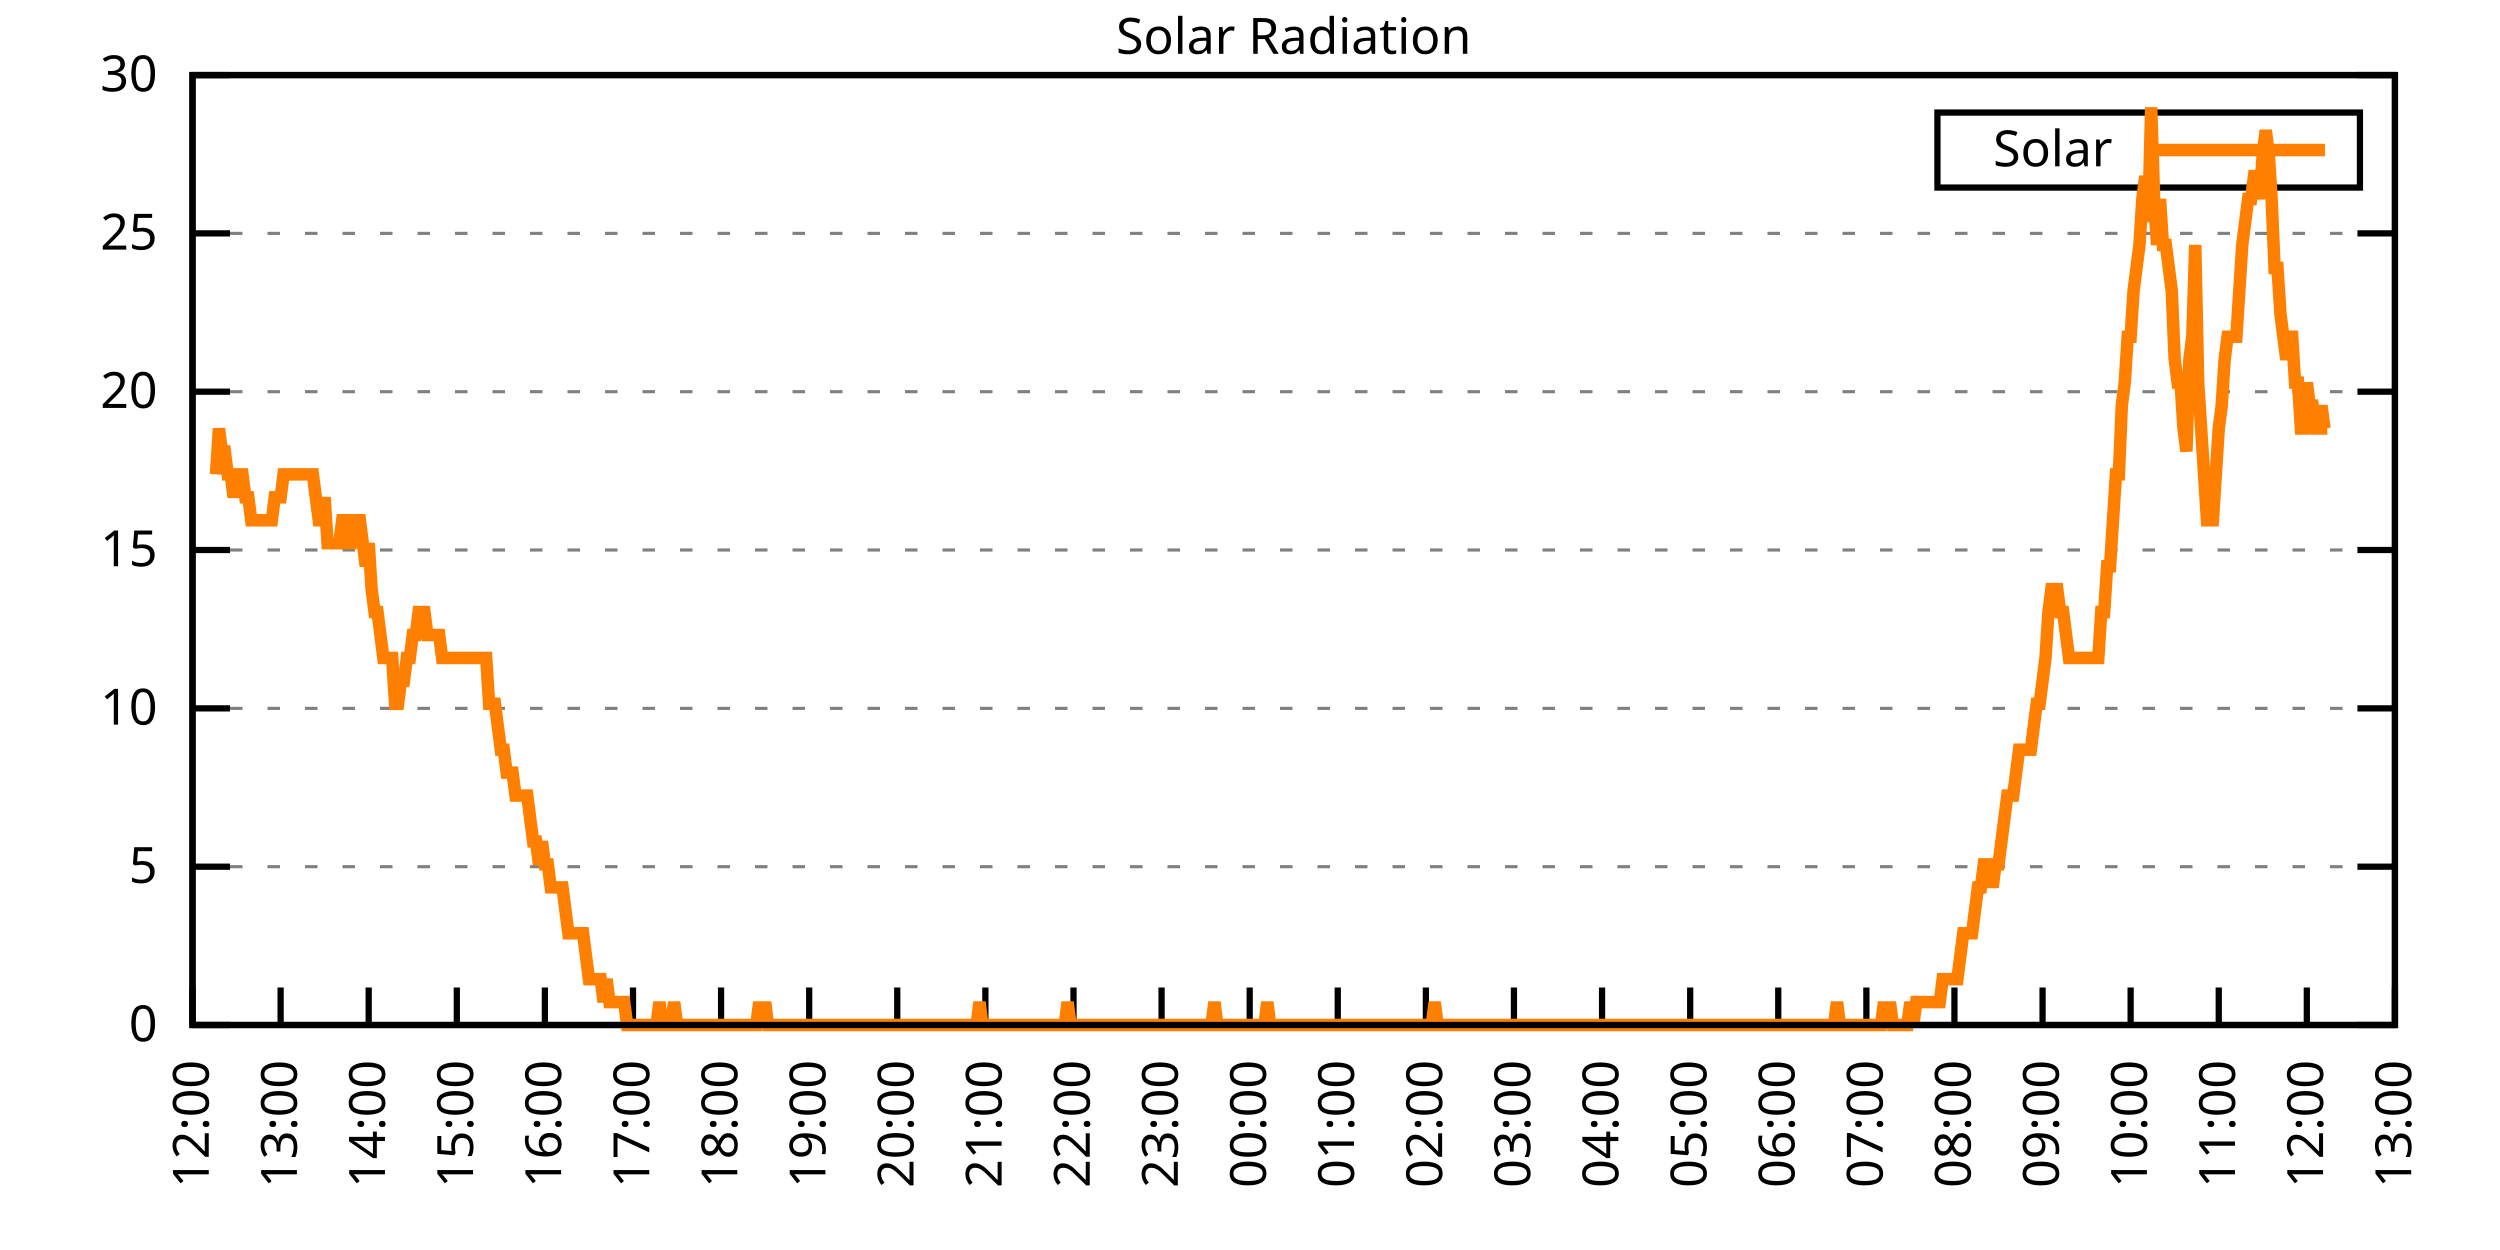
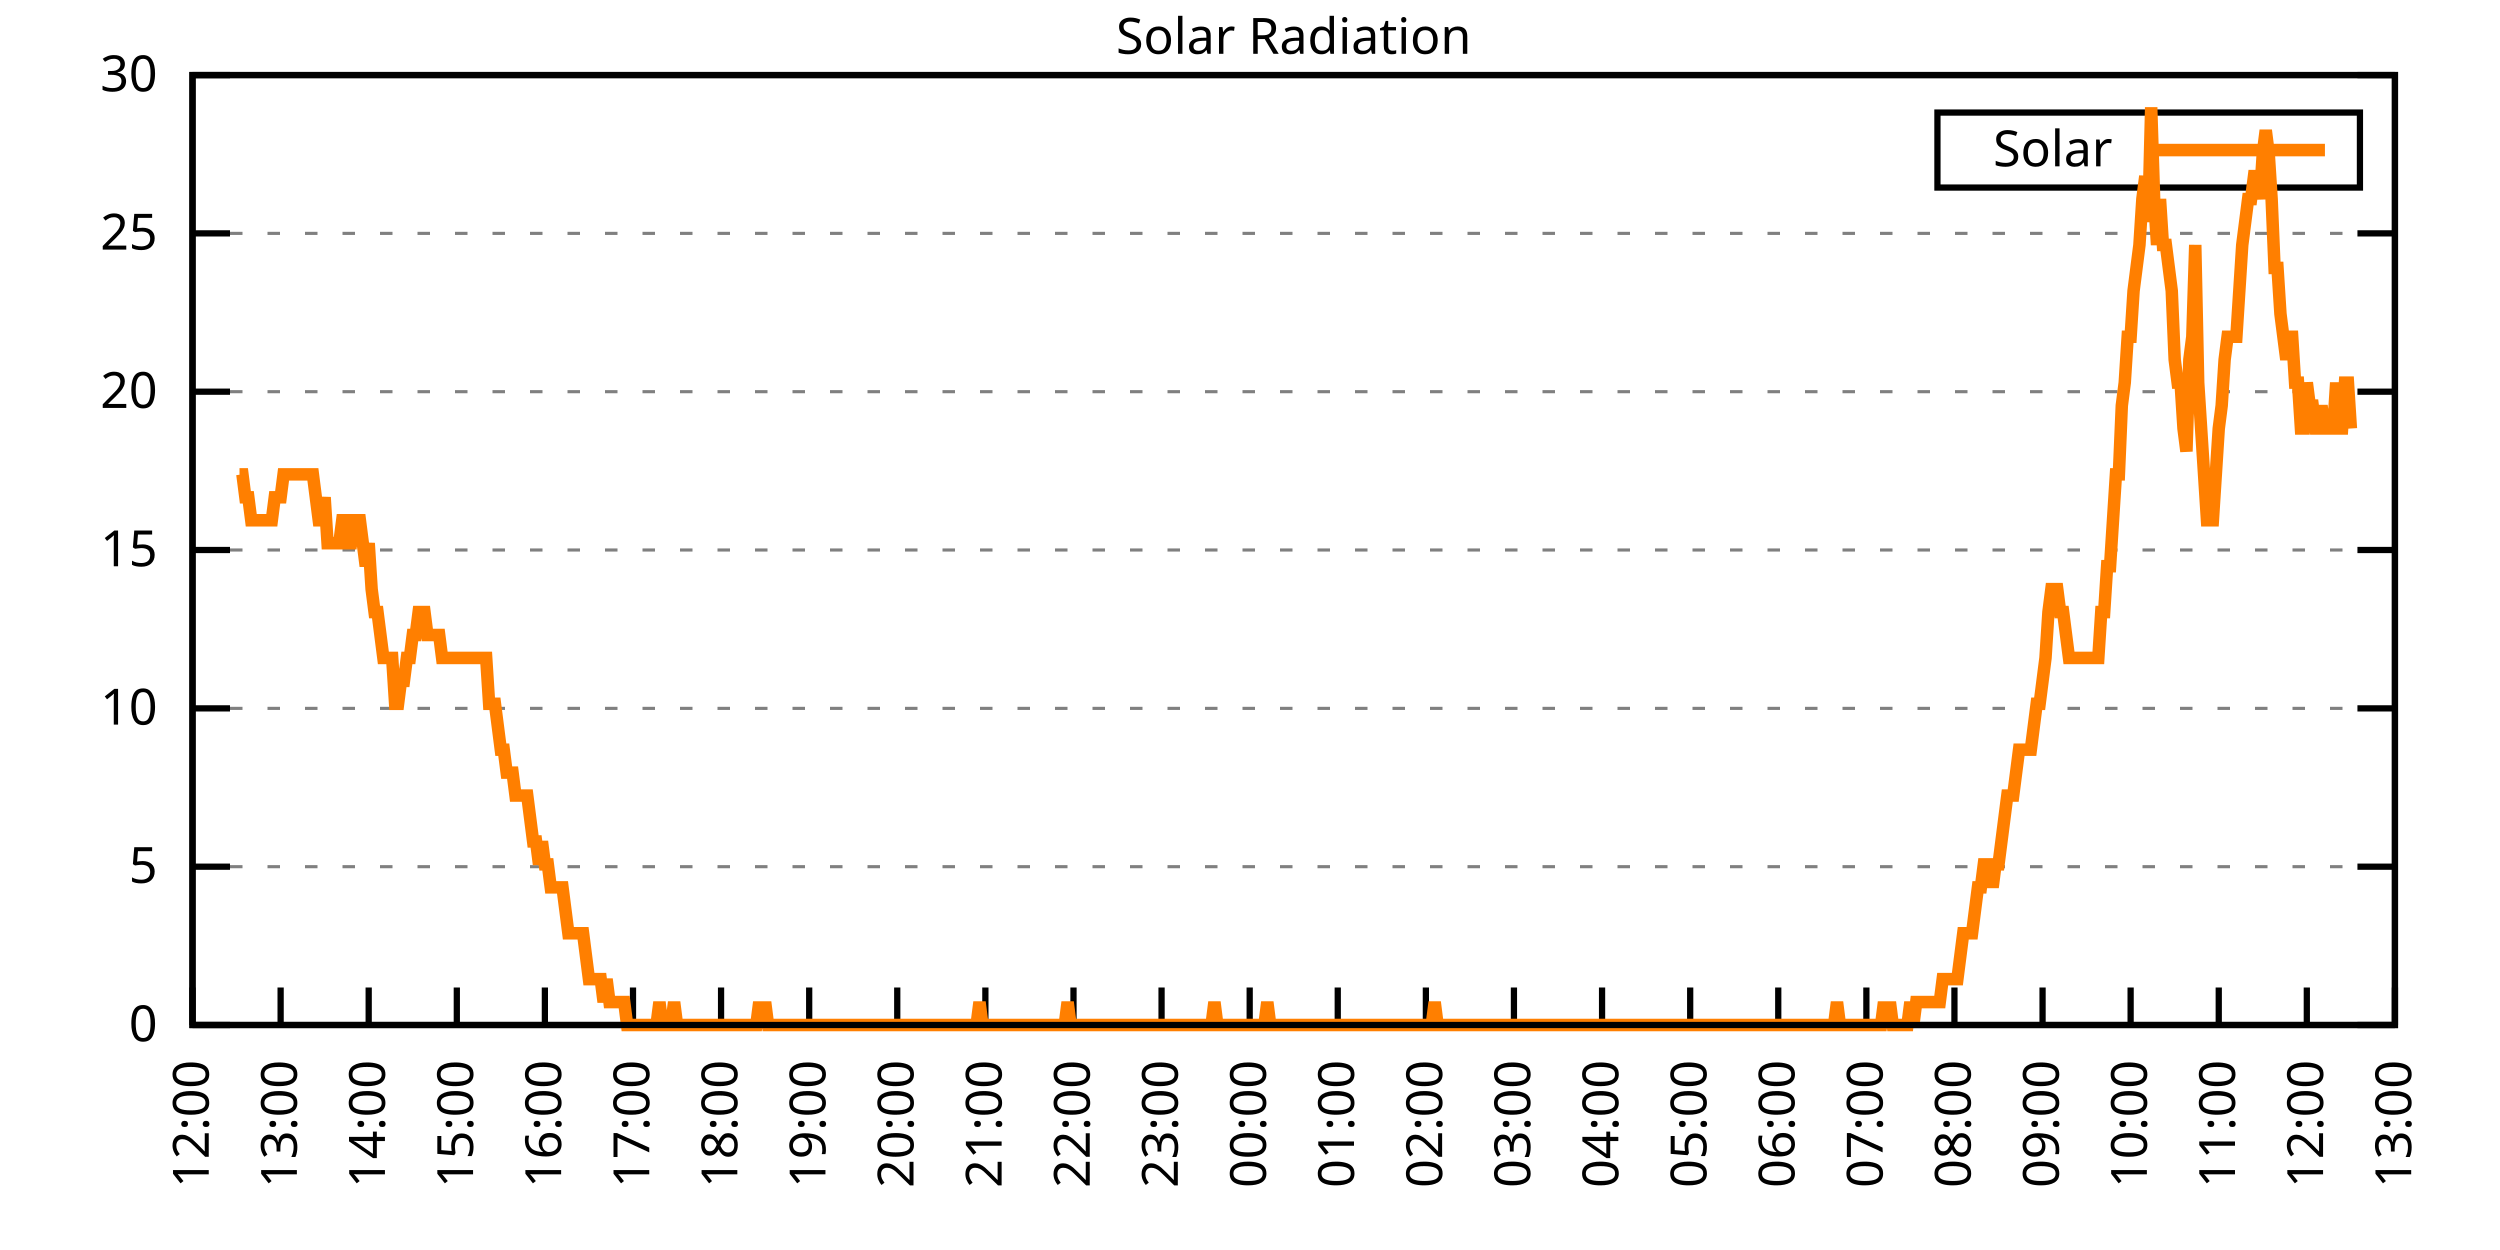
<svg xmlns="http://www.w3.org/2000/svg" xmlns:xlink="http://www.w3.org/1999/xlink" width="400" height="200" viewBox="0 0 400 200">
  <g id="gnuplot_canvas">
    <rect x="0" y="0" width="400" height="200" fill="none" />
    <defs>
      <circle id="gpDot" r="0.5" stroke-width="0.5" stroke="currentColor" />
      <path id="gpPt0" stroke-width="0.333" stroke="currentColor" d="M-1,0 h2 M0,-1 v2" />
      <path id="gpPt1" stroke-width="0.333" stroke="currentColor" d="M-1,-1 L1,1 M1,-1 L-1,1" />
      <path id="gpPt2" stroke-width="0.333" stroke="currentColor" d="M-1,0 L1,0 M0,-1 L0,1 M-1,-1 L1,1 M-1,1 L1,-1" />
      <rect id="gpPt3" stroke-width="0.333" stroke="currentColor" x="-1" y="-1" width="2" height="2" />
      <rect id="gpPt4" stroke-width="0.333" stroke="currentColor" fill="currentColor" x="-1" y="-1" width="2" height="2" />
      <circle id="gpPt5" stroke-width="0.333" stroke="currentColor" cx="0" cy="0" r="1" />
      <use xlink:href="#gpPt5" id="gpPt6" fill="currentColor" stroke="none" />
      <path id="gpPt7" stroke-width="0.333" stroke="currentColor" d="M0,-1.33 L-1.33,0.67 L1.33,0.67 z" />
      <use xlink:href="#gpPt7" id="gpPt8" fill="currentColor" stroke="none" />
      <use xlink:href="#gpPt7" id="gpPt9" stroke="currentColor" transform="rotate(180)" />
      <use xlink:href="#gpPt9" id="gpPt10" fill="currentColor" stroke="none" />
      <use xlink:href="#gpPt3" id="gpPt11" stroke="currentColor" transform="rotate(45)" />
      <use xlink:href="#gpPt11" id="gpPt12" fill="currentColor" stroke="none" />
      <path id="gpPt13" stroke-width="0.333" stroke="currentColor" d="M0,1.330 L1.265,0.411 L0.782,-1.067 L-0.782,-1.076 L-1.265,0.411 z" />
      <use xlink:href="#gpPt13" id="gpPt14" fill="currentColor" stroke="none" />
      <filter id="textbox" filterUnits="objectBoundingBox" x="0" y="0" height="1" width="1">
        <feFlood flood-color="white" flood-opacity="1" result="bgnd" />
        <feComposite in="SourceGraphic" in2="bgnd" operator="atop" />
      </filter>
      <filter id="greybox" filterUnits="objectBoundingBox" x="0" y="0" height="1" width="1">
        <feFlood flood-color="lightgrey" flood-opacity="1" result="grey" />
        <feComposite in="SourceGraphic" in2="grey" operator="atop" />
      </filter>
    </defs>
    <g fill="none" color="white" stroke="currentColor" stroke-width="1.00" stroke-linecap="butt" stroke-linejoin="miter">
</g>
    <g fill="none" color="black" stroke="currentColor" stroke-width="1.00" stroke-linecap="butt" stroke-linejoin="miter">
      <g stroke="none" shape-rendering="crispEdges">
        <polygon fill="rgb(255, 255, 255)" points="30.80,164.00 383.18,164.00 383.18,12.02 30.80,12.02 " />
      </g>
    </g>
    <g fill="none" color="black" stroke="currentColor" stroke-width="1.00" stroke-linecap="butt" stroke-linejoin="miter">
</g>
    <g fill="none" color="black" stroke="black" stroke-width="0.50" stroke-linecap="butt" stroke-linejoin="miter">
</g>
    <g fill="none" color="gray" stroke="currentColor" stroke-width="0.50" stroke-linecap="butt" stroke-linejoin="miter">
      <path stroke="gray" stroke-dasharray="2,4" class="gridline" d="M30.80,164.00 L383.19,164.00  " />
    </g>
    <g fill="none" color="gray" stroke="gray" stroke-width="1.00" stroke-linecap="butt" stroke-linejoin="miter">
</g>
    <g fill="none" color="black" stroke="currentColor" stroke-width="1.00" stroke-linecap="butt" stroke-linejoin="miter">
      <path stroke="black" d="M30.80,164.00 L36.80,164.00 M383.19,164.00 L377.19,164.00  " />
      <g transform="translate(25.20,166.60)" stroke="none" fill="black" font-family="Sans" font-size="8.00" text-anchor="end">
        <text>
          <tspan font-family="Sans"> 0</tspan>
        </text>
      </g>
    </g>
    <g fill="none" color="black" stroke="currentColor" stroke-width="1.00" stroke-linecap="butt" stroke-linejoin="miter">
</g>
    <g fill="none" color="black" stroke="black" stroke-width="0.50" stroke-linecap="butt" stroke-linejoin="miter">
</g>
    <g fill="none" color="gray" stroke="currentColor" stroke-width="0.50" stroke-linecap="butt" stroke-linejoin="miter">
      <path stroke="gray" stroke-dasharray="2,4" class="gridline" d="M30.80,138.67 L383.19,138.67  " />
    </g>
    <g fill="none" color="gray" stroke="gray" stroke-width="1.00" stroke-linecap="butt" stroke-linejoin="miter">
</g>
    <g fill="none" color="black" stroke="currentColor" stroke-width="1.00" stroke-linecap="butt" stroke-linejoin="miter">
      <path stroke="black" d="M30.80,138.67 L36.80,138.67 M383.19,138.67 L377.19,138.67  " />
      <g transform="translate(25.20,141.27)" stroke="none" fill="black" font-family="Sans" font-size="8.00" text-anchor="end">
        <text>
          <tspan font-family="Sans"> 5</tspan>
        </text>
      </g>
    </g>
    <g fill="none" color="black" stroke="currentColor" stroke-width="1.00" stroke-linecap="butt" stroke-linejoin="miter">
</g>
    <g fill="none" color="black" stroke="black" stroke-width="0.50" stroke-linecap="butt" stroke-linejoin="miter">
</g>
    <g fill="none" color="gray" stroke="currentColor" stroke-width="0.50" stroke-linecap="butt" stroke-linejoin="miter">
      <path stroke="gray" stroke-dasharray="2,4" class="gridline" d="M30.80,113.34 L383.19,113.34  " />
    </g>
    <g fill="none" color="gray" stroke="gray" stroke-width="1.00" stroke-linecap="butt" stroke-linejoin="miter">
</g>
    <g fill="none" color="black" stroke="currentColor" stroke-width="1.00" stroke-linecap="butt" stroke-linejoin="miter">
      <path stroke="black" d="M30.80,113.34 L36.80,113.34 M383.19,113.34 L377.19,113.34  " />
      <g transform="translate(25.20,115.94)" stroke="none" fill="black" font-family="Sans" font-size="8.00" text-anchor="end">
        <text>
          <tspan font-family="Sans"> 10</tspan>
        </text>
      </g>
    </g>
    <g fill="none" color="black" stroke="currentColor" stroke-width="1.00" stroke-linecap="butt" stroke-linejoin="miter">
</g>
    <g fill="none" color="black" stroke="black" stroke-width="0.50" stroke-linecap="butt" stroke-linejoin="miter">
</g>
    <g fill="none" color="gray" stroke="currentColor" stroke-width="0.50" stroke-linecap="butt" stroke-linejoin="miter">
      <path stroke="gray" stroke-dasharray="2,4" class="gridline" d="M30.80,88.00 L383.19,88.00  " />
    </g>
    <g fill="none" color="gray" stroke="gray" stroke-width="1.00" stroke-linecap="butt" stroke-linejoin="miter">
</g>
    <g fill="none" color="black" stroke="currentColor" stroke-width="1.00" stroke-linecap="butt" stroke-linejoin="miter">
      <path stroke="black" d="M30.80,88.00 L36.80,88.00 M383.19,88.00 L377.19,88.00  " />
      <g transform="translate(25.20,90.60)" stroke="none" fill="black" font-family="Sans" font-size="8.00" text-anchor="end">
        <text>
          <tspan font-family="Sans"> 15</tspan>
        </text>
      </g>
    </g>
    <g fill="none" color="black" stroke="currentColor" stroke-width="1.00" stroke-linecap="butt" stroke-linejoin="miter">
</g>
    <g fill="none" color="black" stroke="black" stroke-width="0.50" stroke-linecap="butt" stroke-linejoin="miter">
</g>
    <g fill="none" color="gray" stroke="currentColor" stroke-width="0.50" stroke-linecap="butt" stroke-linejoin="miter">
      <path stroke="gray" stroke-dasharray="2,4" class="gridline" d="M30.80,62.67 L383.19,62.67  " />
    </g>
    <g fill="none" color="gray" stroke="gray" stroke-width="1.00" stroke-linecap="butt" stroke-linejoin="miter">
</g>
    <g fill="none" color="black" stroke="currentColor" stroke-width="1.00" stroke-linecap="butt" stroke-linejoin="miter">
      <path stroke="black" d="M30.80,62.67 L36.80,62.67 M383.19,62.67 L377.19,62.67  " />
      <g transform="translate(25.20,65.27)" stroke="none" fill="black" font-family="Sans" font-size="8.00" text-anchor="end">
        <text>
          <tspan font-family="Sans"> 20</tspan>
        </text>
      </g>
    </g>
    <g fill="none" color="black" stroke="currentColor" stroke-width="1.00" stroke-linecap="butt" stroke-linejoin="miter">
</g>
    <g fill="none" color="black" stroke="black" stroke-width="0.50" stroke-linecap="butt" stroke-linejoin="miter">
</g>
    <g fill="none" color="gray" stroke="currentColor" stroke-width="0.50" stroke-linecap="butt" stroke-linejoin="miter">
      <path stroke="gray" stroke-dasharray="2,4" class="gridline" d="M30.80,37.34 L383.19,37.34  " />
    </g>
    <g fill="none" color="gray" stroke="gray" stroke-width="1.00" stroke-linecap="butt" stroke-linejoin="miter">
</g>
    <g fill="none" color="black" stroke="currentColor" stroke-width="1.00" stroke-linecap="butt" stroke-linejoin="miter">
      <path stroke="black" d="M30.80,37.34 L36.80,37.34 M383.19,37.34 L377.19,37.34  " />
      <g transform="translate(25.20,39.94)" stroke="none" fill="black" font-family="Sans" font-size="8.00" text-anchor="end">
        <text>
          <tspan font-family="Sans"> 25</tspan>
        </text>
      </g>
    </g>
    <g fill="none" color="black" stroke="currentColor" stroke-width="1.00" stroke-linecap="butt" stroke-linejoin="miter">
</g>
    <g fill="none" color="black" stroke="black" stroke-width="0.50" stroke-linecap="butt" stroke-linejoin="miter">
</g>
    <g fill="none" color="gray" stroke="currentColor" stroke-width="0.50" stroke-linecap="butt" stroke-linejoin="miter">
      <path stroke="gray" stroke-dasharray="2,4" class="gridline" d="M30.80,12.01 L383.19,12.01  " />
    </g>
    <g fill="none" color="gray" stroke="gray" stroke-width="1.00" stroke-linecap="butt" stroke-linejoin="miter">
</g>
    <g fill="none" color="black" stroke="currentColor" stroke-width="1.00" stroke-linecap="butt" stroke-linejoin="miter">
      <path stroke="black" d="M30.80,12.01 L36.80,12.01 M383.19,12.01 L377.19,12.01  " />
      <g transform="translate(25.20,14.61)" stroke="none" fill="black" font-family="Sans" font-size="8.00" text-anchor="end">
        <text>
          <tspan font-family="Sans"> 30</tspan>
        </text>
      </g>
    </g>
    <g fill="none" color="black" stroke="currentColor" stroke-width="1.00" stroke-linecap="butt" stroke-linejoin="miter">
      <path stroke="black" d="M30.80,164.00 L30.80,158.00  " />
      <g transform="translate(33.40,169.60) rotate(270.00)" stroke="none" fill="black" font-family="Sans" font-size="8.00" text-anchor="end">
        <text>
          <tspan font-family="Sans">12:00</tspan>
        </text>
      </g>
    </g>
    <g fill="none" color="black" stroke="currentColor" stroke-width="1.00" stroke-linecap="butt" stroke-linejoin="miter">
      <path stroke="black" d="M44.90,164.00 L44.90,158.00  " />
      <g transform="translate(47.50,169.60) rotate(270.00)" stroke="none" fill="black" font-family="Sans" font-size="8.00" text-anchor="end">
        <text>
          <tspan font-family="Sans">13:00</tspan>
        </text>
      </g>
    </g>
    <g fill="none" color="black" stroke="currentColor" stroke-width="1.00" stroke-linecap="butt" stroke-linejoin="miter">
      <path stroke="black" d="M58.99,164.00 L58.99,158.00  " />
      <g transform="translate(61.59,169.60) rotate(270.00)" stroke="none" fill="black" font-family="Sans" font-size="8.00" text-anchor="end">
        <text>
          <tspan font-family="Sans">14:00</tspan>
        </text>
      </g>
    </g>
    <g fill="none" color="black" stroke="currentColor" stroke-width="1.00" stroke-linecap="butt" stroke-linejoin="miter">
      <path stroke="black" d="M73.09,164.00 L73.09,158.00  " />
      <g transform="translate(75.69,169.60) rotate(270.00)" stroke="none" fill="black" font-family="Sans" font-size="8.00" text-anchor="end">
        <text>
          <tspan font-family="Sans">15:00</tspan>
        </text>
      </g>
    </g>
    <g fill="none" color="black" stroke="currentColor" stroke-width="1.00" stroke-linecap="butt" stroke-linejoin="miter">
      <path stroke="black" d="M87.18,164.00 L87.18,158.00  " />
      <g transform="translate(89.78,169.60) rotate(270.00)" stroke="none" fill="black" font-family="Sans" font-size="8.00" text-anchor="end">
        <text>
          <tspan font-family="Sans">16:00</tspan>
        </text>
      </g>
    </g>
    <g fill="none" color="black" stroke="currentColor" stroke-width="1.00" stroke-linecap="butt" stroke-linejoin="miter">
      <path stroke="black" d="M101.28,164.00 L101.28,158.00  " />
      <g transform="translate(103.88,169.60) rotate(270.00)" stroke="none" fill="black" font-family="Sans" font-size="8.00" text-anchor="end">
        <text>
          <tspan font-family="Sans">17:00</tspan>
        </text>
      </g>
    </g>
    <g fill="none" color="black" stroke="currentColor" stroke-width="1.00" stroke-linecap="butt" stroke-linejoin="miter">
      <path stroke="black" d="M115.37,164.00 L115.37,158.00  " />
      <g transform="translate(117.97,169.60) rotate(270.00)" stroke="none" fill="black" font-family="Sans" font-size="8.00" text-anchor="end">
        <text>
          <tspan font-family="Sans">18:00</tspan>
        </text>
      </g>
    </g>
    <g fill="none" color="black" stroke="currentColor" stroke-width="1.00" stroke-linecap="butt" stroke-linejoin="miter">
      <path stroke="black" d="M129.47,164.00 L129.47,158.00  " />
      <g transform="translate(132.07,169.60) rotate(270.00)" stroke="none" fill="black" font-family="Sans" font-size="8.00" text-anchor="end">
        <text>
          <tspan font-family="Sans">19:00</tspan>
        </text>
      </g>
    </g>
    <g fill="none" color="black" stroke="currentColor" stroke-width="1.00" stroke-linecap="butt" stroke-linejoin="miter">
      <path stroke="black" d="M143.56,164.00 L143.56,158.00  " />
      <g transform="translate(146.16,169.60) rotate(270.00)" stroke="none" fill="black" font-family="Sans" font-size="8.00" text-anchor="end">
        <text>
          <tspan font-family="Sans">20:00</tspan>
        </text>
      </g>
    </g>
    <g fill="none" color="black" stroke="currentColor" stroke-width="1.00" stroke-linecap="butt" stroke-linejoin="miter">
      <path stroke="black" d="M157.66,164.00 L157.66,158.00  " />
      <g transform="translate(160.26,169.60) rotate(270.00)" stroke="none" fill="black" font-family="Sans" font-size="8.00" text-anchor="end">
        <text>
          <tspan font-family="Sans">21:00</tspan>
        </text>
      </g>
    </g>
    <g fill="none" color="black" stroke="currentColor" stroke-width="1.00" stroke-linecap="butt" stroke-linejoin="miter">
      <path stroke="black" d="M171.76,164.00 L171.76,158.00  " />
      <g transform="translate(174.36,169.60) rotate(270.00)" stroke="none" fill="black" font-family="Sans" font-size="8.00" text-anchor="end">
        <text>
          <tspan font-family="Sans">22:00</tspan>
        </text>
      </g>
    </g>
    <g fill="none" color="black" stroke="currentColor" stroke-width="1.00" stroke-linecap="butt" stroke-linejoin="miter">
      <path stroke="black" d="M185.85,164.00 L185.85,158.00  " />
      <g transform="translate(188.45,169.60) rotate(270.00)" stroke="none" fill="black" font-family="Sans" font-size="8.00" text-anchor="end">
        <text>
          <tspan font-family="Sans">23:00</tspan>
        </text>
      </g>
    </g>
    <g fill="none" color="black" stroke="currentColor" stroke-width="1.00" stroke-linecap="butt" stroke-linejoin="miter">
      <path stroke="black" d="M199.95,164.00 L199.95,158.00  " />
      <g transform="translate(202.55,169.60) rotate(270.00)" stroke="none" fill="black" font-family="Sans" font-size="8.00" text-anchor="end">
        <text>
          <tspan font-family="Sans">00:00</tspan>
        </text>
      </g>
    </g>
    <g fill="none" color="black" stroke="currentColor" stroke-width="1.00" stroke-linecap="butt" stroke-linejoin="miter">
      <path stroke="black" d="M214.04,164.00 L214.04,158.00  " />
      <g transform="translate(216.64,169.60) rotate(270.00)" stroke="none" fill="black" font-family="Sans" font-size="8.00" text-anchor="end">
        <text>
          <tspan font-family="Sans">01:00</tspan>
        </text>
      </g>
    </g>
    <g fill="none" color="black" stroke="currentColor" stroke-width="1.00" stroke-linecap="butt" stroke-linejoin="miter">
      <path stroke="black" d="M228.14,164.00 L228.14,158.00  " />
      <g transform="translate(230.74,169.60) rotate(270.00)" stroke="none" fill="black" font-family="Sans" font-size="8.00" text-anchor="end">
        <text>
          <tspan font-family="Sans">02:00</tspan>
        </text>
      </g>
    </g>
    <g fill="none" color="black" stroke="currentColor" stroke-width="1.00" stroke-linecap="butt" stroke-linejoin="miter">
      <path stroke="black" d="M242.23,164.00 L242.23,158.00  " />
      <g transform="translate(244.83,169.60) rotate(270.00)" stroke="none" fill="black" font-family="Sans" font-size="8.00" text-anchor="end">
        <text>
          <tspan font-family="Sans">03:00</tspan>
        </text>
      </g>
    </g>
    <g fill="none" color="black" stroke="currentColor" stroke-width="1.00" stroke-linecap="butt" stroke-linejoin="miter">
      <path stroke="black" d="M256.33,164.00 L256.33,158.00  " />
      <g transform="translate(258.93,169.60) rotate(270.00)" stroke="none" fill="black" font-family="Sans" font-size="8.00" text-anchor="end">
        <text>
          <tspan font-family="Sans">04:00</tspan>
        </text>
      </g>
    </g>
    <g fill="none" color="black" stroke="currentColor" stroke-width="1.00" stroke-linecap="butt" stroke-linejoin="miter">
      <path stroke="black" d="M270.43,164.00 L270.43,158.00  " />
      <g transform="translate(273.03,169.60) rotate(270.00)" stroke="none" fill="black" font-family="Sans" font-size="8.00" text-anchor="end">
        <text>
          <tspan font-family="Sans">05:00</tspan>
        </text>
      </g>
    </g>
    <g fill="none" color="black" stroke="currentColor" stroke-width="1.00" stroke-linecap="butt" stroke-linejoin="miter">
      <path stroke="black" d="M284.52,164.00 L284.52,158.00  " />
      <g transform="translate(287.12,169.60) rotate(270.00)" stroke="none" fill="black" font-family="Sans" font-size="8.00" text-anchor="end">
        <text>
          <tspan font-family="Sans">06:00</tspan>
        </text>
      </g>
    </g>
    <g fill="none" color="black" stroke="currentColor" stroke-width="1.00" stroke-linecap="butt" stroke-linejoin="miter">
      <path stroke="black" d="M298.62,164.00 L298.62,158.00  " />
      <g transform="translate(301.22,169.60) rotate(270.00)" stroke="none" fill="black" font-family="Sans" font-size="8.00" text-anchor="end">
        <text>
          <tspan font-family="Sans">07:00</tspan>
        </text>
      </g>
    </g>
    <g fill="none" color="black" stroke="currentColor" stroke-width="1.00" stroke-linecap="butt" stroke-linejoin="miter">
      <path stroke="black" d="M312.71,164.00 L312.71,158.00  " />
      <g transform="translate(315.31,169.60) rotate(270.00)" stroke="none" fill="black" font-family="Sans" font-size="8.00" text-anchor="end">
        <text>
          <tspan font-family="Sans">08:00</tspan>
        </text>
      </g>
    </g>
    <g fill="none" color="black" stroke="currentColor" stroke-width="1.00" stroke-linecap="butt" stroke-linejoin="miter">
      <path stroke="black" d="M326.81,164.00 L326.81,158.00  " />
      <g transform="translate(329.41,169.60) rotate(270.00)" stroke="none" fill="black" font-family="Sans" font-size="8.00" text-anchor="end">
        <text>
          <tspan font-family="Sans">09:00</tspan>
        </text>
      </g>
    </g>
    <g fill="none" color="black" stroke="currentColor" stroke-width="1.00" stroke-linecap="butt" stroke-linejoin="miter">
      <path stroke="black" d="M340.90,164.00 L340.90,158.00  " />
      <g transform="translate(343.50,169.60) rotate(270.00)" stroke="none" fill="black" font-family="Sans" font-size="8.00" text-anchor="end">
        <text>
          <tspan font-family="Sans">10:00</tspan>
        </text>
      </g>
    </g>
    <g fill="none" color="black" stroke="currentColor" stroke-width="1.00" stroke-linecap="butt" stroke-linejoin="miter">
      <path stroke="black" d="M355.00,164.00 L355.00,158.00  " />
      <g transform="translate(357.60,169.60) rotate(270.00)" stroke="none" fill="black" font-family="Sans" font-size="8.00" text-anchor="end">
        <text>
          <tspan font-family="Sans">11:00</tspan>
        </text>
      </g>
    </g>
    <g fill="none" color="black" stroke="currentColor" stroke-width="1.00" stroke-linecap="butt" stroke-linejoin="miter">
      <path stroke="black" d="M369.09,164.00 L369.09,158.00  " />
      <g transform="translate(371.69,169.60) rotate(270.00)" stroke="none" fill="black" font-family="Sans" font-size="8.00" text-anchor="end">
        <text>
          <tspan font-family="Sans">12:00</tspan>
        </text>
      </g>
    </g>
    <g fill="none" color="black" stroke="currentColor" stroke-width="1.00" stroke-linecap="butt" stroke-linejoin="miter">
      <path stroke="black" d="M383.19,164.00 L383.19,158.00  " />
      <g transform="translate(385.79,169.60) rotate(270.00)" stroke="none" fill="black" font-family="Sans" font-size="8.00" text-anchor="end">
        <text>
          <tspan font-family="Sans">13:00</tspan>
        </text>
      </g>
    </g>
    <g fill="none" color="black" stroke="currentColor" stroke-width="1.00" stroke-linecap="butt" stroke-linejoin="miter">
</g>
    <g fill="none" color="black" stroke="currentColor" stroke-width="1.00" stroke-linecap="butt" stroke-linejoin="miter">
      <path stroke="black" d="M30.80,12.01 L30.80,164.00 L383.19,164.00 L383.19,12.01 L30.80,12.01 Z  " />
    </g>
    <g fill="none" color="black" stroke="currentColor" stroke-width="1.00" stroke-linecap="butt" stroke-linejoin="miter">
</g>
    <g fill="none" color="black" stroke="currentColor" stroke-width="1.00" stroke-linecap="butt" stroke-linejoin="miter">
      <path stroke="black" d="M309.99,30.01 L309.99,18.01 L377.59,18.01 L377.59,30.01 L309.99,30.01 Z  " />
    </g>
    <g id="Solar_Radiation_plot_1">
      <g fill="none" color="white" stroke="black" stroke-width="2.00" stroke-linecap="butt" stroke-linejoin="miter">
</g>
      <g fill="none" color="black" stroke="currentColor" stroke-width="2.00" stroke-linecap="butt" stroke-linejoin="miter">
        <g transform="translate(337.99,26.61)" stroke="none" fill="black" font-family="Sans" font-size="8.00" text-anchor="end">
          <text>
            <tspan font-family="Sans">Solar</tspan>
          </text>
        </g>
      </g>
      <g fill="none" color="black" stroke="currentColor" stroke-width="2.00" stroke-linecap="butt" stroke-linejoin="miter">
-         <path stroke="rgb(255, 127,   0)" d="M343.59,24.01 L371.99,24.01 M34.56,75.90 L35.03,68.56 L35.50,72.23 L35.97,72.23 L36.44,75.90 L36.91,75.90   L37.38,79.57 L37.85,75.90 L38.32,75.90 L38.79,75.90 L39.26,79.57 L39.73,79.57 L40.20,83.24 L40.67,83.24   L41.14,83.24 L41.61,83.24 L42.08,83.24 L42.55,83.24 L43.02,83.24 L43.49,83.24 L43.96,79.57 L44.43,79.57   L44.90,79.57 L45.37,75.90 L45.84,75.90 L46.31,75.90 L46.78,75.90 L47.24,75.90 L47.71,75.90 L48.18,75.90   L48.65,75.90 L49.12,75.90 L49.59,75.90 L50.06,75.90 L50.53,79.57 L51.00,83.24 L51.47,83.24 L51.94,79.57   L52.41,86.91 L52.88,86.91 L53.35,86.91 L53.82,86.91 L54.29,86.91 L54.76,83.24 L55.23,83.24 L55.70,86.91   L56.17,86.91 L56.64,83.24 L57.11,83.24 L57.58,83.24 L58.05,86.91 L58.52,90.59 L58.99,86.91 L59.46,94.26   L59.93,97.93 L60.40,97.93 L60.87,101.60 L61.34,105.27 L61.81,105.27 L62.28,105.27 L62.75,105.27 L63.22,112.61   L63.69,112.61 L64.16,108.94 L64.63,108.94 L65.10,105.27 L65.57,105.27 L66.04,101.60 L66.51,101.60 L66.98,97.93   L67.45,97.93 L67.92,97.93 L68.39,101.60 L68.86,101.60 L69.33,101.60 L69.80,101.60 L70.27,101.60 L70.74,105.27   L71.21,105.27 L71.68,105.27 L72.15,105.27 L72.62,105.27 L73.09,105.27 L73.56,105.27 L74.03,105.27 L74.50,105.27   L74.97,105.27 L75.44,105.27 L75.91,105.27 L76.38,105.27 L76.85,105.27 L77.32,105.27 L77.79,105.27 L78.26,112.61   L78.73,112.61 L79.19,112.61 L79.66,116.28 L80.13,119.95 L80.60,119.95 L81.07,123.62 L81.54,123.62 L82.01,123.62   L82.48,127.29 L82.95,127.29 L83.42,127.29 L83.89,127.29 L84.36,127.29 L84.83,130.96 L85.30,134.63 L85.77,134.63   L86.24,138.30 L86.71,134.63 L87.18,138.30 L87.65,138.30 L88.12,141.98 L88.59,141.98 L89.06,141.98 L89.53,141.98   L90.00,141.98 L90.47,145.65 L90.94,149.32 L91.41,149.32 L91.88,149.32 L92.35,149.32 L92.82,149.32 L93.29,149.32   L93.76,152.99 L94.23,156.66 L94.70,156.66 L95.17,156.66 L95.64,156.66 L96.11,156.66 L96.58,160.33 L97.05,156.66   L97.52,160.33 L97.99,160.33 L98.46,160.33 L98.93,160.33 L99.40,160.33 L99.87,160.33 L100.34,164.00 L100.81,164.00   L101.28,164.00 L101.75,164.00 L102.22,164.00 L102.69,164.00 L103.16,164.00 L103.63,164.00 L104.10,164.00 L104.57,164.00   L105.04,164.00 L105.51,160.33 L105.98,164.00 L106.45,164.00 L106.92,164.00 L107.39,164.00 L107.86,160.33 L108.33,164.00   L108.80,164.00 L109.27,164.00 L109.74,164.00 L110.21,164.00 L110.68,164.00 L111.14,164.00 L111.61,164.00 L112.08,164.00   L112.55,164.00 L113.02,164.00 L113.49,164.00 L113.96,164.00 L114.43,164.00 L114.90,164.00 L115.37,164.00 L115.84,164.00   L116.31,164.00 L116.78,164.00 L117.25,164.00 L117.72,164.00 L118.19,164.00 L118.66,164.00 L119.13,164.00 L119.60,164.00   L120.07,164.00 L120.54,164.00 L121.01,164.00 L121.48,160.33 L121.95,164.00 L122.42,160.33 L122.89,164.00 L123.36,164.00   L123.83,164.00 L124.30,164.00 L124.77,164.00 L125.24,164.00 L125.71,164.00 L126.18,164.00 L126.65,164.00 L127.12,164.00   L127.59,164.00 L128.06,164.00 L128.53,164.00 L129.00,164.00 L129.47,164.00 L129.94,164.00 L130.41,164.00 L130.88,164.00   L131.35,164.00 L131.82,164.00 L132.29,164.00 L132.76,164.00 L133.23,164.00 L133.70,164.00 L134.17,164.00 L134.64,164.00   L135.11,164.00 L135.58,164.00 L136.05,164.00 L136.52,164.00 L136.99,164.00 L137.46,164.00 L137.93,164.00 L138.40,164.00   L138.87,164.00 L139.34,164.00 L139.81,164.00 L140.28,164.00 L140.75,164.00 L141.22,164.00 L141.69,164.00 L142.16,164.00   L142.63,164.00 L143.09,164.00 L143.56,164.00 L144.03,164.00 L144.50,164.00 L144.97,164.00 L145.44,164.00 L145.68,164.00   L146.38,164.00 L146.85,164.00 L147.32,164.00 L147.79,164.00 L148.26,164.00 L148.73,164.00 L149.20,164.00 L149.67,164.00   L150.14,164.00 L150.61,164.00 L151.08,164.00 L151.55,164.00 L152.02,164.00 L152.49,164.00 L152.96,164.00 L153.43,164.00   L153.90,164.00 L154.37,164.00 L154.84,164.00 L155.31,164.00 L155.78,164.00 L156.25,164.00 L156.72,160.33 L157.19,164.00   L157.66,164.00 L158.13,164.00 L158.60,164.00 L159.07,164.00 L159.54,164.00 L160.01,164.00 L160.48,164.00 L160.95,164.00   L161.42,164.00 L161.89,164.00 L162.36,164.00 L162.83,164.00 L163.30,164.00 L163.77,164.00 L164.24,164.00 L164.71,164.00   L165.18,164.00 L165.65,164.00 L166.12,164.00 L166.59,164.00 L167.06,164.00 L167.53,164.00 L168.00,164.00 L168.47,164.00   L168.94,164.00 L169.41,164.00 L169.88,164.00 L170.35,164.00 L170.82,160.33 L171.29,164.00 L171.76,164.00 L172.23,164.00   L172.70,164.00 L173.17,164.00 L173.64,164.00 L174.11,164.00 L174.58,164.00 L175.04,164.00 L175.51,164.00 L175.98,164.00   L176.45,164.00 L176.92,164.00 L177.39,164.00 L177.86,164.00 L178.33,164.00 L178.80,164.00 L179.27,164.00 L179.74,164.00   L180.21,164.00 L180.68,164.00 L181.15,164.00 L181.62,164.00 L182.09,164.00 L182.56,164.00 L183.03,164.00 L183.50,164.00   L183.97,164.00 L184.44,164.00 L184.91,164.00 L185.38,164.00 L185.85,164.00 L186.32,164.00 L186.79,164.00 L187.26,164.00   L187.73,164.00 L188.20,164.00 L188.67,164.00 L189.14,164.00 L189.61,164.00 L190.08,164.00 L190.55,164.00 L191.02,164.00   L191.49,164.00 L191.96,164.00 L192.43,164.00 L192.90,164.00 L193.37,164.00 L193.84,164.00 L194.31,160.33 L194.78,164.00   L195.25,164.00 L195.72,164.00 L196.19,164.00 L196.66,164.00 L197.13,164.00 L197.60,164.00 L198.07,164.00 L198.54,164.00   L199.01,164.00 L199.48,164.00 L199.95,164.00 L200.42,164.00 L200.89,164.00 L201.36,164.00 L201.83,164.00 L202.30,164.00   L202.77,160.33 L203.24,164.00 L203.71,164.00 L204.18,164.00 L204.65,164.00 L205.12,164.00 L205.59,164.00 L206.06,164.00   L206.53,164.00 L207.00,164.00 L207.46,164.00 L207.93,164.00 L208.40,164.00 L208.87,164.00 L209.34,164.00 L209.81,164.00   L210.28,164.00 L210.75,164.00 L211.22,164.00 L211.69,164.00 L212.16,164.00 L212.63,164.00 L213.10,164.00 L213.57,164.00   L214.04,164.00 L214.51,164.00 L214.98,164.00 L215.45,164.00 L215.92,164.00 L216.39,164.00 L216.86,164.00 L217.33,164.00   L217.80,164.00 L218.27,164.00 L218.74,164.00 L219.21,164.00 L219.68,164.00 L220.15,164.00 L220.62,164.00 L221.09,164.00   L221.56,164.00 L222.03,164.00 L222.50,164.00 L222.97,164.00 L223.44,164.00 L223.91,164.00 L224.38,164.00 L224.85,164.00   L225.32,164.00 L225.79,164.00 L226.26,164.00 L226.73,164.00 L227.20,164.00 L227.67,164.00 L228.14,164.00 L228.61,164.00   L229.08,164.00 L229.55,160.33 L230.02,164.00 L230.49,164.00 L230.96,164.00 L231.43,164.00 L231.90,164.00 L232.37,164.00   L232.84,164.00 L233.31,164.00 L233.78,164.00 L234.25,164.00 L234.72,164.00 L235.19,164.00 L235.66,164.00 L236.13,164.00   L236.60,164.00 L237.07,164.00 L237.54,164.00 L238.01,164.00 L238.48,164.00 L238.95,164.00 L239.41,164.00 L239.88,164.00   L240.35,164.00 L240.82,164.00 L241.29,164.00 L241.76,164.00 L242.23,164.00 L242.70,164.00 L243.17,164.00 L243.64,164.00   L244.11,164.00 L244.58,164.00 L245.05,164.00 L245.52,164.00 L245.99,164.00 L246.46,164.00 L246.93,164.00 L247.40,164.00   L247.87,164.00 L248.34,164.00 L248.81,164.00 L249.28,164.00 L249.75,164.00 L250.22,164.00 L250.69,164.00 L251.16,164.00   L251.63,164.00 L252.10,164.00 L252.57,164.00 L253.04,164.00 L253.51,164.00 L253.98,164.00 L254.45,164.00 L254.92,164.00   L255.39,164.00 L255.86,164.00 L256.33,164.00 L256.80,164.00 L257.27,164.00 L257.74,164.00 L258.21,164.00 L258.68,164.00   L259.15,164.00 L259.62,164.00 L260.09,164.00 L260.56,164.00 L261.03,164.00 L261.50,164.00 L261.97,164.00 L262.44,164.00   L262.91,164.00 L263.38,164.00 L263.85,164.00 L264.32,164.00 L264.79,164.00 L265.26,164.00 L265.73,164.00 L266.20,164.00   L266.67,164.00 L267.14,164.00 L267.61,164.00 L268.08,164.00 L268.55,164.00 L269.02,164.00 L269.49,164.00 L269.96,164.00   L270.43,164.00 L270.90,164.00 L271.36,164.00 L271.83,164.00 L272.30,164.00 L272.77,164.00 L273.24,164.00 L273.71,164.00   L274.18,164.00 L274.65,164.00 L275.12,164.00 L275.59,164.00 L276.06,164.00 L276.53,164.00 L277.00,164.00 L277.47,164.00   L277.94,164.00 L278.41,164.00 L278.88,164.00 L279.35,164.00 L279.82,164.00 L280.29,164.00 L280.76,164.00 L281.23,164.00   L281.70,164.00 L282.17,164.00 L282.64,164.00 L283.11,164.00 L283.58,164.00 L284.05,164.00 L284.52,164.00 L284.99,164.00   L285.46,164.00 L285.93,164.00 L286.40,164.00 L286.87,164.00 L287.34,164.00 L287.81,164.00 L288.28,164.00 L288.75,164.00   L289.22,164.00 L289.69,164.00 L290.16,164.00 L290.63,164.00 L291.10,164.00 L291.57,164.00 L292.04,164.00 L292.51,164.00   L292.98,164.00 L293.45,164.00 L293.92,160.33 L294.39,164.00 L294.86,164.00 L295.33,164.00 L295.80,164.00 L296.27,164.00   L296.74,164.00 L297.21,164.00 L297.68,164.00 L298.15,164.00 L298.62,164.00 L299.09,164.00 L299.56,164.00 L300.03,164.00   L300.50,164.00 L300.97,164.00 L301.44,160.33 L301.91,164.00 L302.38,160.33 L302.85,164.00 L303.31,164.00 L303.78,164.00   L304.25,164.00 L304.72,164.00 L305.19,164.00 L305.66,160.33 L306.13,164.00 L306.60,160.33 L307.07,160.33 L307.54,160.33   L308.01,160.33 L308.48,160.33 L308.95,160.33 L309.42,160.33 L309.89,160.33 L310.36,160.33 L310.83,156.66 L311.30,156.66   L311.77,156.66 L312.24,156.66 L312.71,156.66 L313.18,156.66 L313.65,152.99 L314.12,149.32 L314.59,149.32 L315.06,149.32   L315.53,149.32 L316.00,145.65 L316.47,141.98 L316.94,141.98 L317.41,138.30 L317.88,138.30 L318.35,138.30 L318.82,141.98   L319.29,138.30 L319.76,138.30 L320.23,134.63 L320.70,130.96 L321.17,127.29 L321.64,127.29 L322.11,127.29 L322.58,123.62   L323.05,119.95 L323.52,119.95 L323.99,119.95 L324.46,119.95 L324.93,119.95 L325.40,116.28 L325.87,112.61 L326.34,112.61   L326.81,108.94 L327.28,105.27 L327.75,97.93 L328.22,94.26 L328.69,94.26 L329.16,94.26 L329.63,97.93 L330.10,97.93   L330.57,101.60 L331.04,105.27 L331.51,105.27 L331.98,105.27 L332.45,105.27 L332.92,105.27 L333.39,105.27 L333.86,105.27   L334.33,105.27 L334.80,105.27 L335.26,105.27 L335.73,105.27 L336.20,97.93 L336.67,97.93 L337.14,90.59 L337.61,90.59   L338.08,83.24 L338.55,75.90 L339.02,75.90 L339.49,64.89 L339.96,61.22 L340.43,53.88 L340.90,53.88 L341.37,46.54   L341.84,42.87 L342.31,39.19 L342.78,31.85 L343.25,28.18 L343.72,35.52 L344.19,17.17 L344.66,31.85 L345.13,39.19   L345.60,31.85 L346.07,39.19 L346.54,39.19 L347.01,42.87 L347.48,46.54 L347.95,57.55 L348.42,61.22 L348.89,61.22   L349.36,68.56 L349.83,72.23 L350.30,57.55 L350.77,53.88 L351.24,39.19 L351.71,61.22 L352.18,68.56 L352.65,75.90   L353.12,83.24 L353.59,83.24 L354.06,83.24 L354.53,75.90 L355.00,68.56 L355.47,64.89 L355.94,57.55 L356.41,53.88   L356.88,53.88 L357.35,53.88 L357.82,53.88 L358.29,46.54 L358.76,39.19 L359.23,35.52 L359.70,31.85 L360.17,31.85   L360.64,28.18 L361.11,28.18 L361.58,31.85 L362.05,24.51 L362.52,20.84 L362.99,24.51 L363.46,31.85 L363.93,42.87   L364.40,42.87 L364.87,50.21 L365.34,53.88 L365.81,57.55 L366.28,53.88 L366.75,53.88 L367.21,61.22 L367.68,61.22   L368.15,68.56 L368.62,68.56 L369.09,61.22 L369.56,64.89 L370.03,64.89 L370.50,68.56 L370.97,68.56 L371.44,64.89   L371.91,68.56 L372.38,68.56  " />
+         <path stroke="rgb(255, 127,   0)" d="M343.59,24.01 L371.99,24.01 M38.32,75.90 L38.79,75.90 L39.26,79.57 L39.73,79.57 L40.20,83.24 L40.67,83.24   L41.14,83.24 L41.61,83.24 L42.08,83.24 L42.55,83.24 L43.02,83.24 L43.49,83.24 L43.96,79.57 L44.43,79.57   L44.90,79.57 L45.37,75.90 L45.84,75.90 L46.31,75.90 L46.78,75.90 L47.24,75.90 L47.71,75.90 L48.18,75.90   L48.65,75.90 L49.12,75.90 L49.59,75.90 L50.06,75.90 L50.53,79.57 L51.00,83.24 L51.47,83.24 L51.94,79.57   L52.41,86.91 L52.88,86.91 L53.35,86.91 L53.82,86.91 L54.29,86.91 L54.76,83.24 L55.23,83.24 L55.70,86.91   L56.17,86.91 L56.64,83.24 L57.11,83.24 L57.58,83.24 L58.05,86.91 L58.52,90.59 L58.99,86.91 L59.46,94.26   L59.93,97.93 L60.40,97.93 L60.87,101.60 L61.34,105.27 L61.81,105.27 L62.28,105.27 L62.75,105.27 L63.22,112.61   L63.69,112.61 L64.16,108.94 L64.63,108.94 L65.10,105.27 L65.57,105.27 L66.04,101.60 L66.51,101.60 L66.98,97.93   L67.45,97.93 L67.92,97.93 L68.39,101.60 L68.86,101.60 L69.33,101.60 L69.80,101.60 L70.27,101.60 L70.74,105.27   L71.21,105.27 L71.68,105.27 L72.15,105.27 L72.62,105.27 L73.09,105.27 L73.56,105.27 L74.03,105.27 L74.50,105.27   L74.97,105.27 L75.44,105.27 L75.91,105.27 L76.38,105.27 L76.85,105.27 L77.32,105.27 L77.79,105.27 L78.26,112.61   L78.73,112.61 L79.19,112.61 L79.66,116.28 L80.13,119.95 L80.60,119.95 L81.07,123.62 L81.54,123.62 L82.01,123.62   L82.48,127.29 L82.95,127.29 L83.42,127.29 L83.89,127.29 L84.36,127.29 L84.83,130.96 L85.30,134.63 L85.77,134.63   L86.24,138.30 L86.71,134.63 L87.18,138.30 L87.65,138.30 L88.12,141.98 L88.59,141.98 L89.06,141.98 L89.53,141.98   L90.00,141.98 L90.47,145.65 L90.94,149.32 L91.41,149.32 L91.88,149.32 L92.35,149.32 L92.82,149.32 L93.29,149.32   L93.76,152.99 L94.23,156.66 L94.70,156.66 L95.17,156.66 L95.64,156.66 L96.11,156.66 L96.58,160.33 L97.05,156.66   L97.52,160.33 L97.99,160.33 L98.46,160.33 L98.93,160.33 L99.40,160.33 L99.87,160.33 L100.34,164.00 L100.81,164.00   L101.28,164.00 L101.75,164.00 L102.22,164.00 L102.69,164.00 L103.16,164.00 L103.63,164.00 L104.10,164.00 L104.57,164.00   L105.04,164.00 L105.51,160.33 L105.98,164.00 L106.45,164.00 L106.92,164.00 L107.39,164.00 L107.86,160.33 L108.33,164.00   L108.80,164.00 L109.27,164.00 L109.74,164.00 L110.21,164.00 L110.68,164.00 L111.14,164.00 L111.61,164.00 L112.08,164.00   L112.55,164.00 L113.02,164.00 L113.49,164.00 L113.96,164.00 L114.43,164.00 L114.90,164.00 L115.37,164.00 L115.84,164.00   L116.31,164.00 L116.78,164.00 L117.25,164.00 L117.72,164.00 L118.19,164.00 L118.66,164.00 L119.13,164.00 L119.60,164.00   L120.07,164.00 L120.54,164.00 L121.01,164.00 L121.48,160.33 L121.95,164.00 L122.42,160.33 L122.89,164.00 L123.36,164.00   L123.83,164.00 L124.30,164.00 L124.77,164.00 L125.24,164.00 L125.71,164.00 L126.18,164.00 L126.65,164.00 L127.12,164.00   L127.59,164.00 L128.06,164.00 L128.53,164.00 L129.00,164.00 L129.47,164.00 L129.94,164.00 L130.41,164.00 L130.88,164.00   L131.35,164.00 L131.82,164.00 L132.29,164.00 L132.76,164.00 L133.23,164.00 L133.70,164.00 L134.17,164.00 L134.64,164.00   L135.11,164.00 L135.58,164.00 L136.05,164.00 L136.52,164.00 L136.99,164.00 L137.46,164.00 L137.93,164.00 L138.40,164.00   L138.87,164.00 L139.34,164.00 L139.81,164.00 L140.28,164.00 L140.75,164.00 L141.22,164.00 L141.69,164.00 L142.16,164.00   L142.63,164.00 L143.09,164.00 L143.56,164.00 L144.03,164.00 L144.50,164.00 L144.97,164.00 L145.44,164.00 L145.68,164.00   L146.38,164.00 L146.85,164.00 L147.32,164.00 L147.79,164.00 L148.26,164.00 L148.73,164.00 L149.20,164.00 L149.67,164.00   L150.14,164.00 L150.61,164.00 L151.08,164.00 L151.55,164.00 L152.02,164.00 L152.49,164.00 L152.96,164.00 L153.43,164.00   L153.90,164.00 L154.37,164.00 L154.84,164.00 L155.31,164.00 L155.78,164.00 L156.25,164.00 L156.72,160.33 L157.19,164.00   L157.66,164.00 L158.13,164.00 L158.60,164.00 L159.07,164.00 L159.54,164.00 L160.01,164.00 L160.48,164.00 L160.95,164.00   L161.42,164.00 L161.89,164.00 L162.36,164.00 L162.83,164.00 L163.30,164.00 L163.77,164.00 L164.24,164.00 L164.71,164.00   L165.18,164.00 L165.65,164.00 L166.12,164.00 L166.59,164.00 L167.06,164.00 L167.53,164.00 L168.00,164.00 L168.47,164.00   L168.94,164.00 L169.41,164.00 L169.88,164.00 L170.35,164.00 L170.82,160.33 L171.29,164.00 L171.76,164.00 L172.23,164.00   L172.70,164.00 L173.17,164.00 L173.64,164.00 L174.11,164.00 L174.58,164.00 L175.04,164.00 L175.51,164.00 L175.98,164.00   L176.45,164.00 L176.92,164.00 L177.39,164.00 L177.86,164.00 L178.33,164.00 L178.80,164.00 L179.27,164.00 L179.74,164.00   L180.21,164.00 L180.68,164.00 L181.15,164.00 L181.62,164.00 L182.09,164.00 L182.56,164.00 L183.03,164.00 L183.50,164.00   L183.97,164.00 L184.44,164.00 L184.91,164.00 L185.38,164.00 L185.85,164.00 L186.32,164.00 L186.79,164.00 L187.26,164.00   L187.73,164.00 L188.20,164.00 L188.67,164.00 L189.14,164.00 L189.61,164.00 L190.08,164.00 L190.55,164.00 L191.02,164.00   L191.49,164.00 L191.96,164.00 L192.43,164.00 L192.90,164.00 L193.37,164.00 L193.84,164.00 L194.31,160.33 L194.78,164.00   L195.25,164.00 L195.72,164.00 L196.19,164.00 L196.66,164.00 L197.13,164.00 L197.60,164.00 L198.07,164.00 L198.54,164.00   L199.01,164.00 L199.48,164.00 L199.95,164.00 L200.42,164.00 L200.89,164.00 L201.36,164.00 L201.83,164.00 L202.30,164.00   L202.77,160.33 L203.24,164.00 L203.71,164.00 L204.18,164.00 L204.65,164.00 L205.12,164.00 L205.59,164.00 L206.06,164.00   L206.53,164.00 L207.00,164.00 L207.46,164.00 L207.93,164.00 L208.40,164.00 L208.87,164.00 L209.34,164.00 L209.81,164.00   L210.28,164.00 L210.75,164.00 L211.22,164.00 L211.69,164.00 L212.16,164.00 L212.63,164.00 L213.10,164.00 L213.57,164.00   L214.04,164.00 L214.51,164.00 L214.98,164.00 L215.45,164.00 L215.92,164.00 L216.39,164.00 L216.86,164.00 L217.33,164.00   L217.80,164.00 L218.27,164.00 L218.74,164.00 L219.21,164.00 L219.68,164.00 L220.15,164.00 L220.62,164.00 L221.09,164.00   L221.56,164.00 L222.03,164.00 L222.50,164.00 L222.97,164.00 L223.44,164.00 L223.91,164.00 L224.38,164.00 L224.85,164.00   L225.32,164.00 L225.79,164.00 L226.26,164.00 L226.73,164.00 L227.20,164.00 L227.67,164.00 L228.14,164.00 L228.61,164.00   L229.08,164.00 L229.55,160.33 L230.02,164.00 L230.49,164.00 L230.96,164.00 L231.43,164.00 L231.90,164.00 L232.37,164.00   L232.84,164.00 L233.31,164.00 L233.78,164.00 L234.25,164.00 L234.72,164.00 L235.19,164.00 L235.66,164.00 L236.13,164.00   L236.60,164.00 L237.07,164.00 L237.54,164.00 L238.01,164.00 L238.48,164.00 L238.95,164.00 L239.41,164.00 L239.88,164.00   L240.35,164.00 L240.82,164.00 L241.29,164.00 L241.76,164.00 L242.23,164.00 L242.70,164.00 L243.17,164.00 L243.64,164.00   L244.11,164.00 L244.58,164.00 L245.05,164.00 L245.52,164.00 L245.99,164.00 L246.46,164.00 L246.93,164.00 L247.40,164.00   L247.87,164.00 L248.34,164.00 L248.81,164.00 L249.28,164.00 L249.75,164.00 L250.22,164.00 L250.69,164.00 L251.16,164.00   L251.63,164.00 L252.10,164.00 L252.57,164.00 L253.04,164.00 L253.51,164.00 L253.98,164.00 L254.45,164.00 L254.92,164.00   L255.39,164.00 L255.86,164.00 L256.33,164.00 L256.80,164.00 L257.27,164.00 L257.74,164.00 L258.21,164.00 L258.68,164.00   L259.15,164.00 L259.62,164.00 L260.09,164.00 L260.56,164.00 L261.03,164.00 L261.50,164.00 L261.97,164.00 L262.44,164.00   L262.91,164.00 L263.38,164.00 L263.85,164.00 L264.32,164.00 L264.79,164.00 L265.26,164.00 L265.73,164.00 L266.20,164.00   L266.67,164.00 L267.14,164.00 L267.61,164.00 L268.08,164.00 L268.55,164.00 L269.02,164.00 L269.49,164.00 L269.96,164.00   L270.43,164.00 L270.90,164.00 L271.36,164.00 L271.83,164.00 L272.30,164.00 L272.77,164.00 L273.24,164.00 L273.71,164.00   L274.18,164.00 L274.65,164.00 L275.12,164.00 L275.59,164.00 L276.06,164.00 L276.53,164.00 L277.00,164.00 L277.47,164.00   L277.94,164.00 L278.41,164.00 L278.88,164.00 L279.35,164.00 L279.82,164.00 L280.29,164.00 L280.76,164.00 L281.23,164.00   L281.70,164.00 L282.17,164.00 L282.64,164.00 L283.11,164.00 L283.58,164.00 L284.05,164.00 L284.52,164.00 L284.99,164.00   L285.46,164.00 L285.93,164.00 L286.40,164.00 L286.87,164.00 L287.34,164.00 L287.81,164.00 L288.28,164.00 L288.75,164.00   L289.22,164.00 L289.69,164.00 L290.16,164.00 L290.63,164.00 L291.10,164.00 L291.57,164.00 L292.04,164.00 L292.51,164.00   L292.98,164.00 L293.45,164.00 L293.92,160.33 L294.39,164.00 L294.86,164.00 L295.33,164.00 L295.80,164.00 L296.27,164.00   L296.74,164.00 L297.21,164.00 L297.68,164.00 L298.15,164.00 L298.62,164.00 L299.09,164.00 L299.56,164.00 L300.03,164.00   L300.50,164.00 L300.97,164.00 L301.44,160.33 L301.91,164.00 L302.38,160.33 L302.85,164.00 L303.31,164.00 L303.78,164.00   L304.25,164.00 L304.72,164.00 L305.19,164.00 L305.66,160.33 L306.13,164.00 L306.60,160.33 L307.07,160.33 L307.54,160.33   L308.01,160.33 L308.48,160.33 L308.95,160.33 L309.42,160.33 L309.89,160.33 L310.36,160.33 L310.83,156.66 L311.30,156.66   L311.77,156.66 L312.24,156.66 L312.71,156.66 L313.18,156.66 L313.65,152.99 L314.12,149.32 L314.59,149.32 L315.06,149.32   L315.53,149.32 L316.00,145.65 L316.47,141.98 L316.94,141.98 L317.41,138.30 L317.88,138.30 L318.35,138.30 L318.82,141.98   L319.29,138.30 L319.76,138.30 L320.23,134.63 L320.70,130.96 L321.17,127.29 L321.64,127.29 L322.11,127.29 L322.58,123.62   L323.05,119.95 L323.52,119.95 L323.99,119.95 L324.46,119.95 L324.93,119.95 L325.40,116.28 L325.87,112.61 L326.34,112.61   L326.81,108.94 L327.28,105.27 L327.75,97.93 L328.22,94.26 L328.69,94.26 L329.16,94.26 L329.63,97.93 L330.10,97.93   L330.57,101.60 L331.04,105.27 L331.51,105.27 L331.98,105.27 L332.45,105.27 L332.92,105.27 L333.39,105.27 L333.86,105.27   L334.33,105.27 L334.80,105.27 L335.26,105.27 L335.73,105.27 L336.20,97.93 L336.67,97.93 L337.14,90.59 L337.61,90.59   L338.08,83.24 L338.55,75.90 L339.02,75.90 L339.49,64.89 L339.96,61.22 L340.43,53.88 L340.90,53.88 L341.37,46.54   L341.84,42.87 L342.31,39.19 L342.78,31.85 L343.25,28.18 L343.72,35.52 L344.19,17.17 L344.66,31.85 L345.13,39.19   L345.60,31.85 L346.07,39.19 L346.54,39.19 L347.01,42.87 L347.48,46.54 L347.95,57.55 L348.42,61.22 L348.89,61.22   L349.36,68.56 L349.83,72.23 L350.30,57.55 L350.77,53.88 L351.24,39.19 L351.71,61.22 L352.18,68.56 L352.65,75.90   L353.12,83.24 L353.59,83.24 L354.06,83.24 L354.53,75.90 L355.00,68.56 L355.47,64.89 L355.94,57.55 L356.41,53.88   L356.88,53.88 L357.35,53.88 L357.82,53.88 L358.29,46.54 L358.76,39.19 L359.23,35.52 L359.70,31.85 L360.17,31.85   L360.64,28.18 L361.11,28.18 L361.58,31.85 L362.05,24.51 L362.52,20.84 L362.99,24.51 L363.46,31.85 L363.93,42.87   L364.40,42.87 L364.87,50.21 L365.34,53.88 L365.81,57.55 L366.28,53.88 L366.75,53.88 L367.21,61.22 L367.68,61.22   L368.15,68.56 L368.62,68.56 L369.09,61.22 L369.56,64.89 L370.03,64.89 L370.50,68.56 L370.97,68.56 L371.44,64.89   L371.91,68.56 L372.38,68.56 L372.85,68.56 L373.32,68.56 L373.79,61.22 L374.26,68.56 L374.73,68.56 L375.20,61.22   L375.67,61.22 L376.14,68.56  " />
      </g>
    </g>
    <g fill="none" color="black" stroke="currentColor" stroke-width="2.00" stroke-linecap="butt" stroke-linejoin="miter">
</g>
    <g fill="none" color="black" stroke="black" stroke-width="1.00" stroke-linecap="butt" stroke-linejoin="miter">
</g>
    <g fill="none" color="black" stroke="currentColor" stroke-width="1.00" stroke-linecap="butt" stroke-linejoin="miter">
      <path stroke="black" d="M30.80,12.01 L30.80,164.00 L383.19,164.00 L383.19,12.01 L30.80,12.01 Z  " />
      <g transform="translate(6.80,88.01) rotate(270.00)" stroke="none" fill="black" font-family="Sans" font-size="8.00" text-anchor="middle">
        <text />
      </g>
    </g>
    <g fill="none" color="black" stroke="currentColor" stroke-width="1.00" stroke-linecap="butt" stroke-linejoin="miter">
</g>
    <g fill="none" color="black" stroke="currentColor" stroke-width="1.00" stroke-linecap="butt" stroke-linejoin="miter">
      <g transform="translate(206.99,8.61)" stroke="none" fill="black" font-family="Sans" font-size="8.00" text-anchor="middle">
        <text>
          <tspan font-family="Sans">Solar Radiation</tspan>
        </text>
      </g>
    </g>
    <g fill="none" color="black" stroke="currentColor" stroke-width="1.00" stroke-linecap="butt" stroke-linejoin="miter">
</g>
  </g>
</svg>
